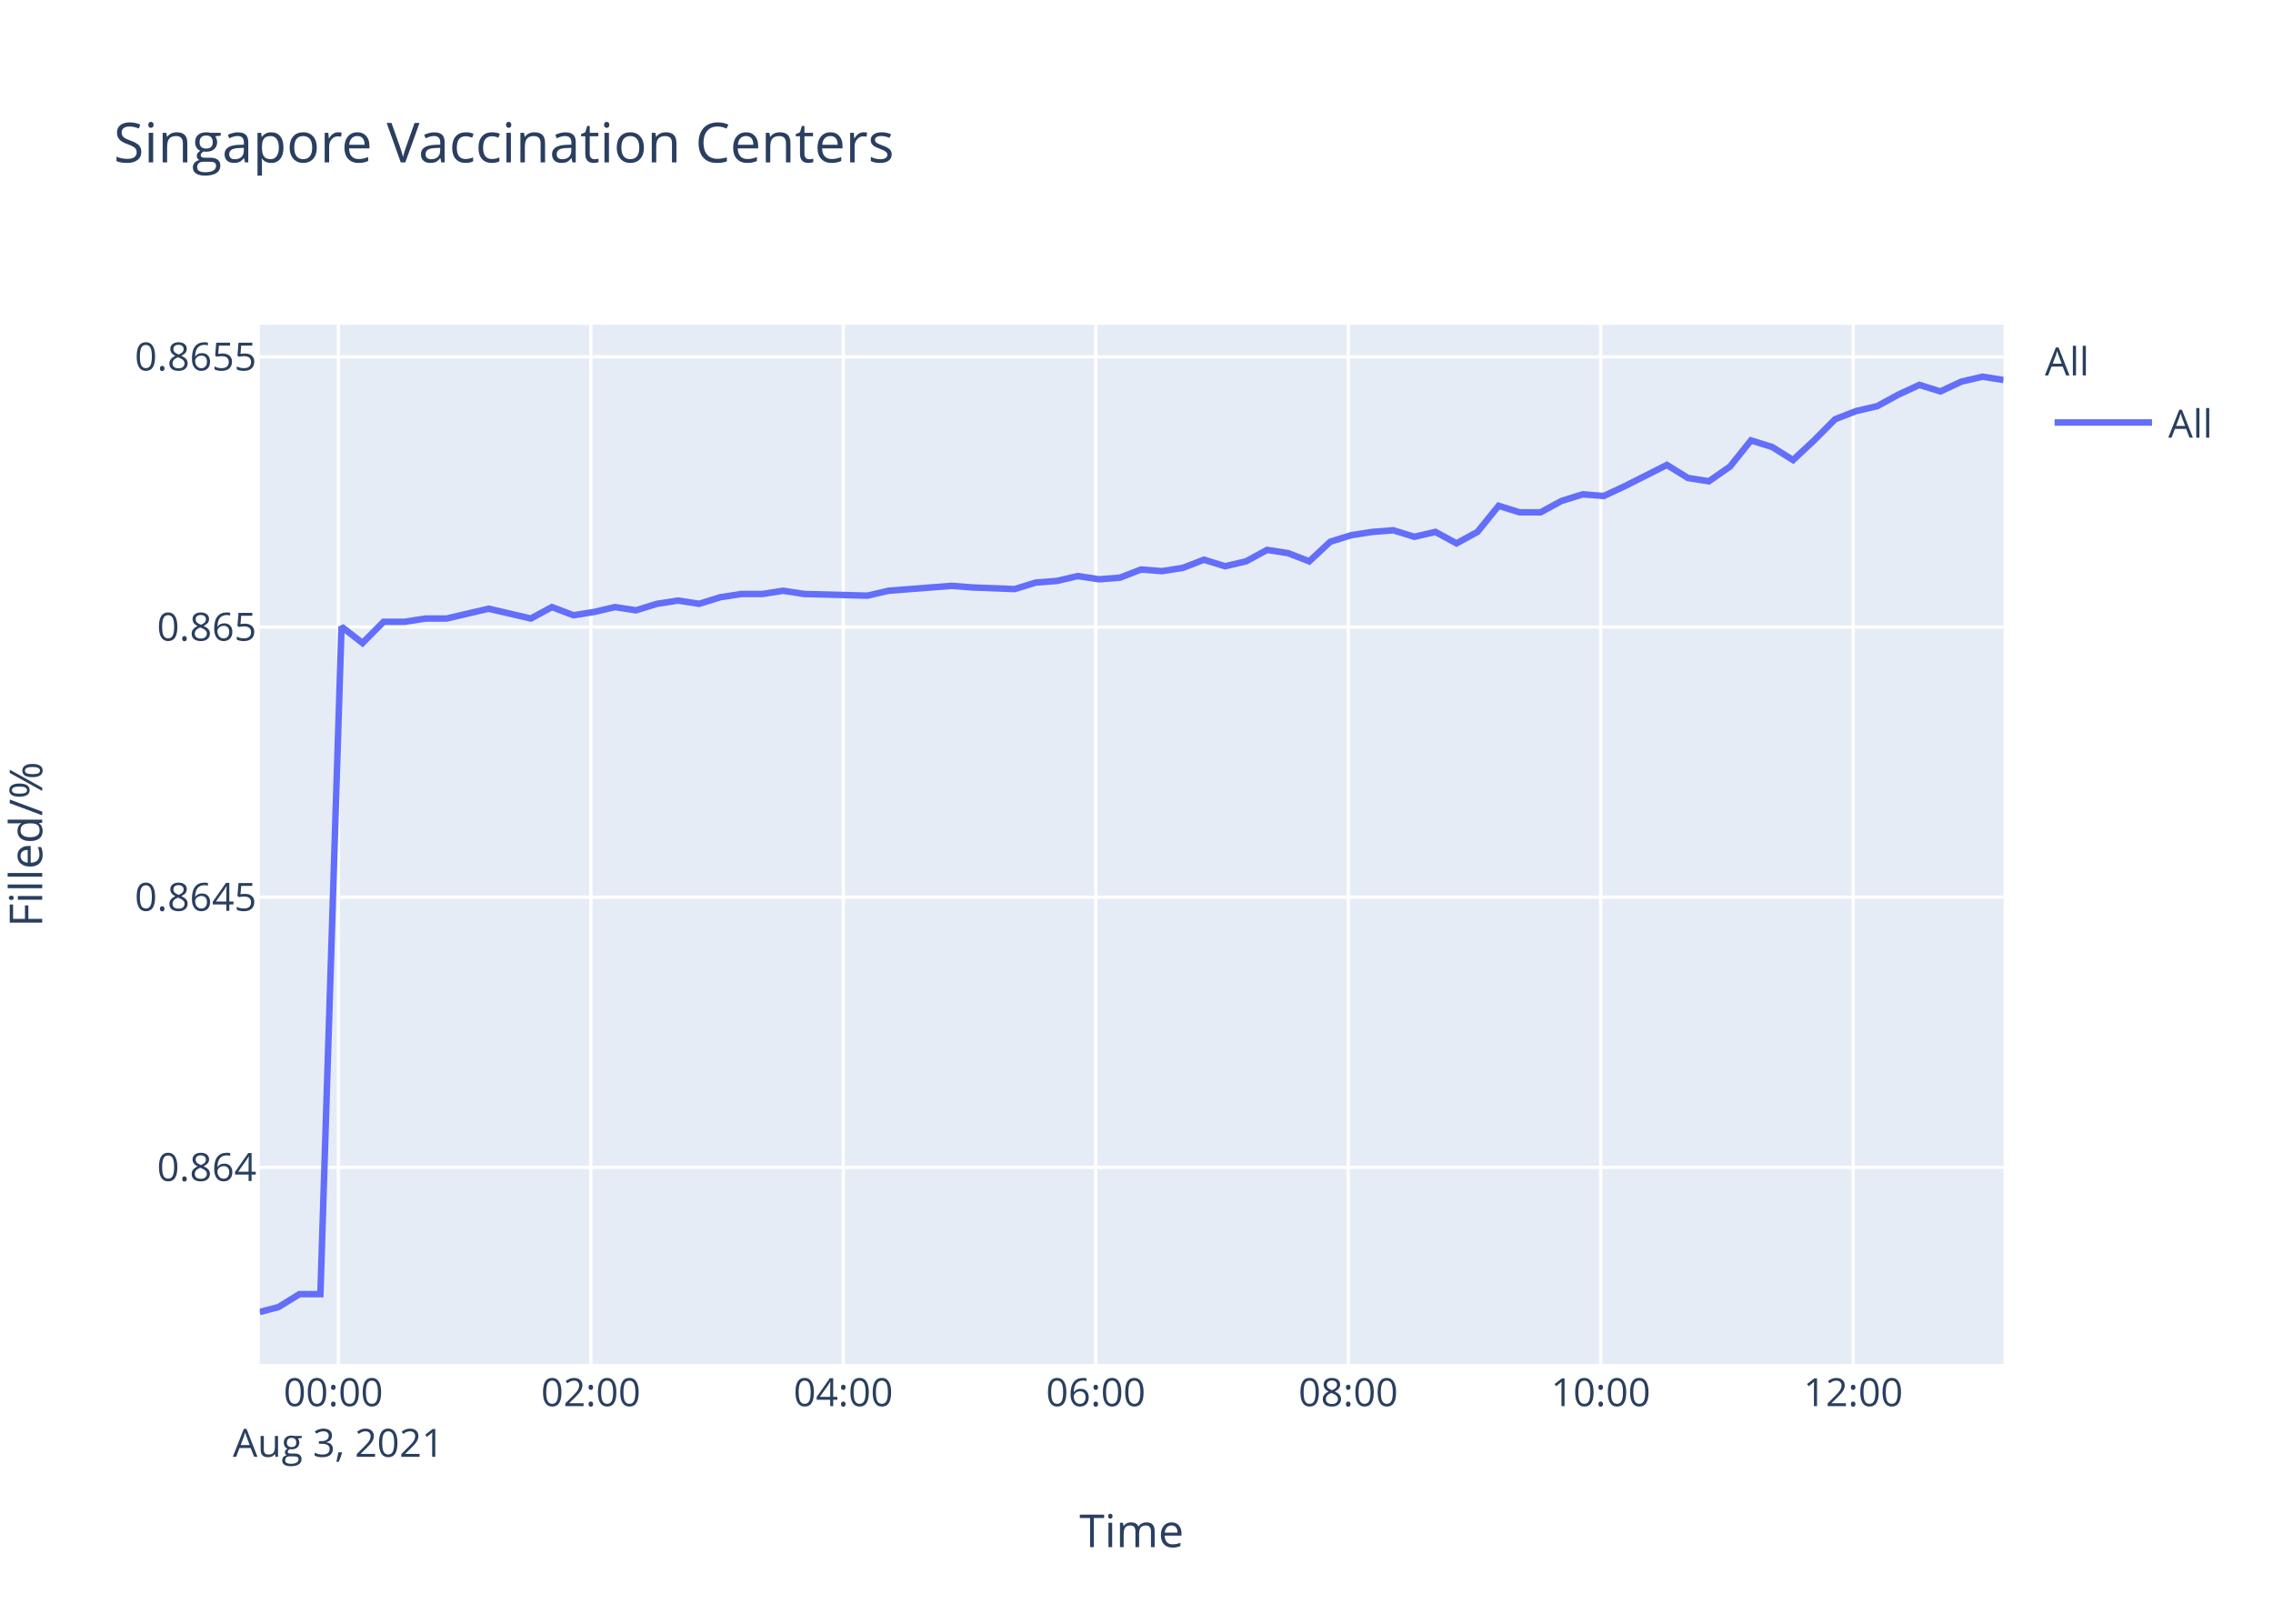
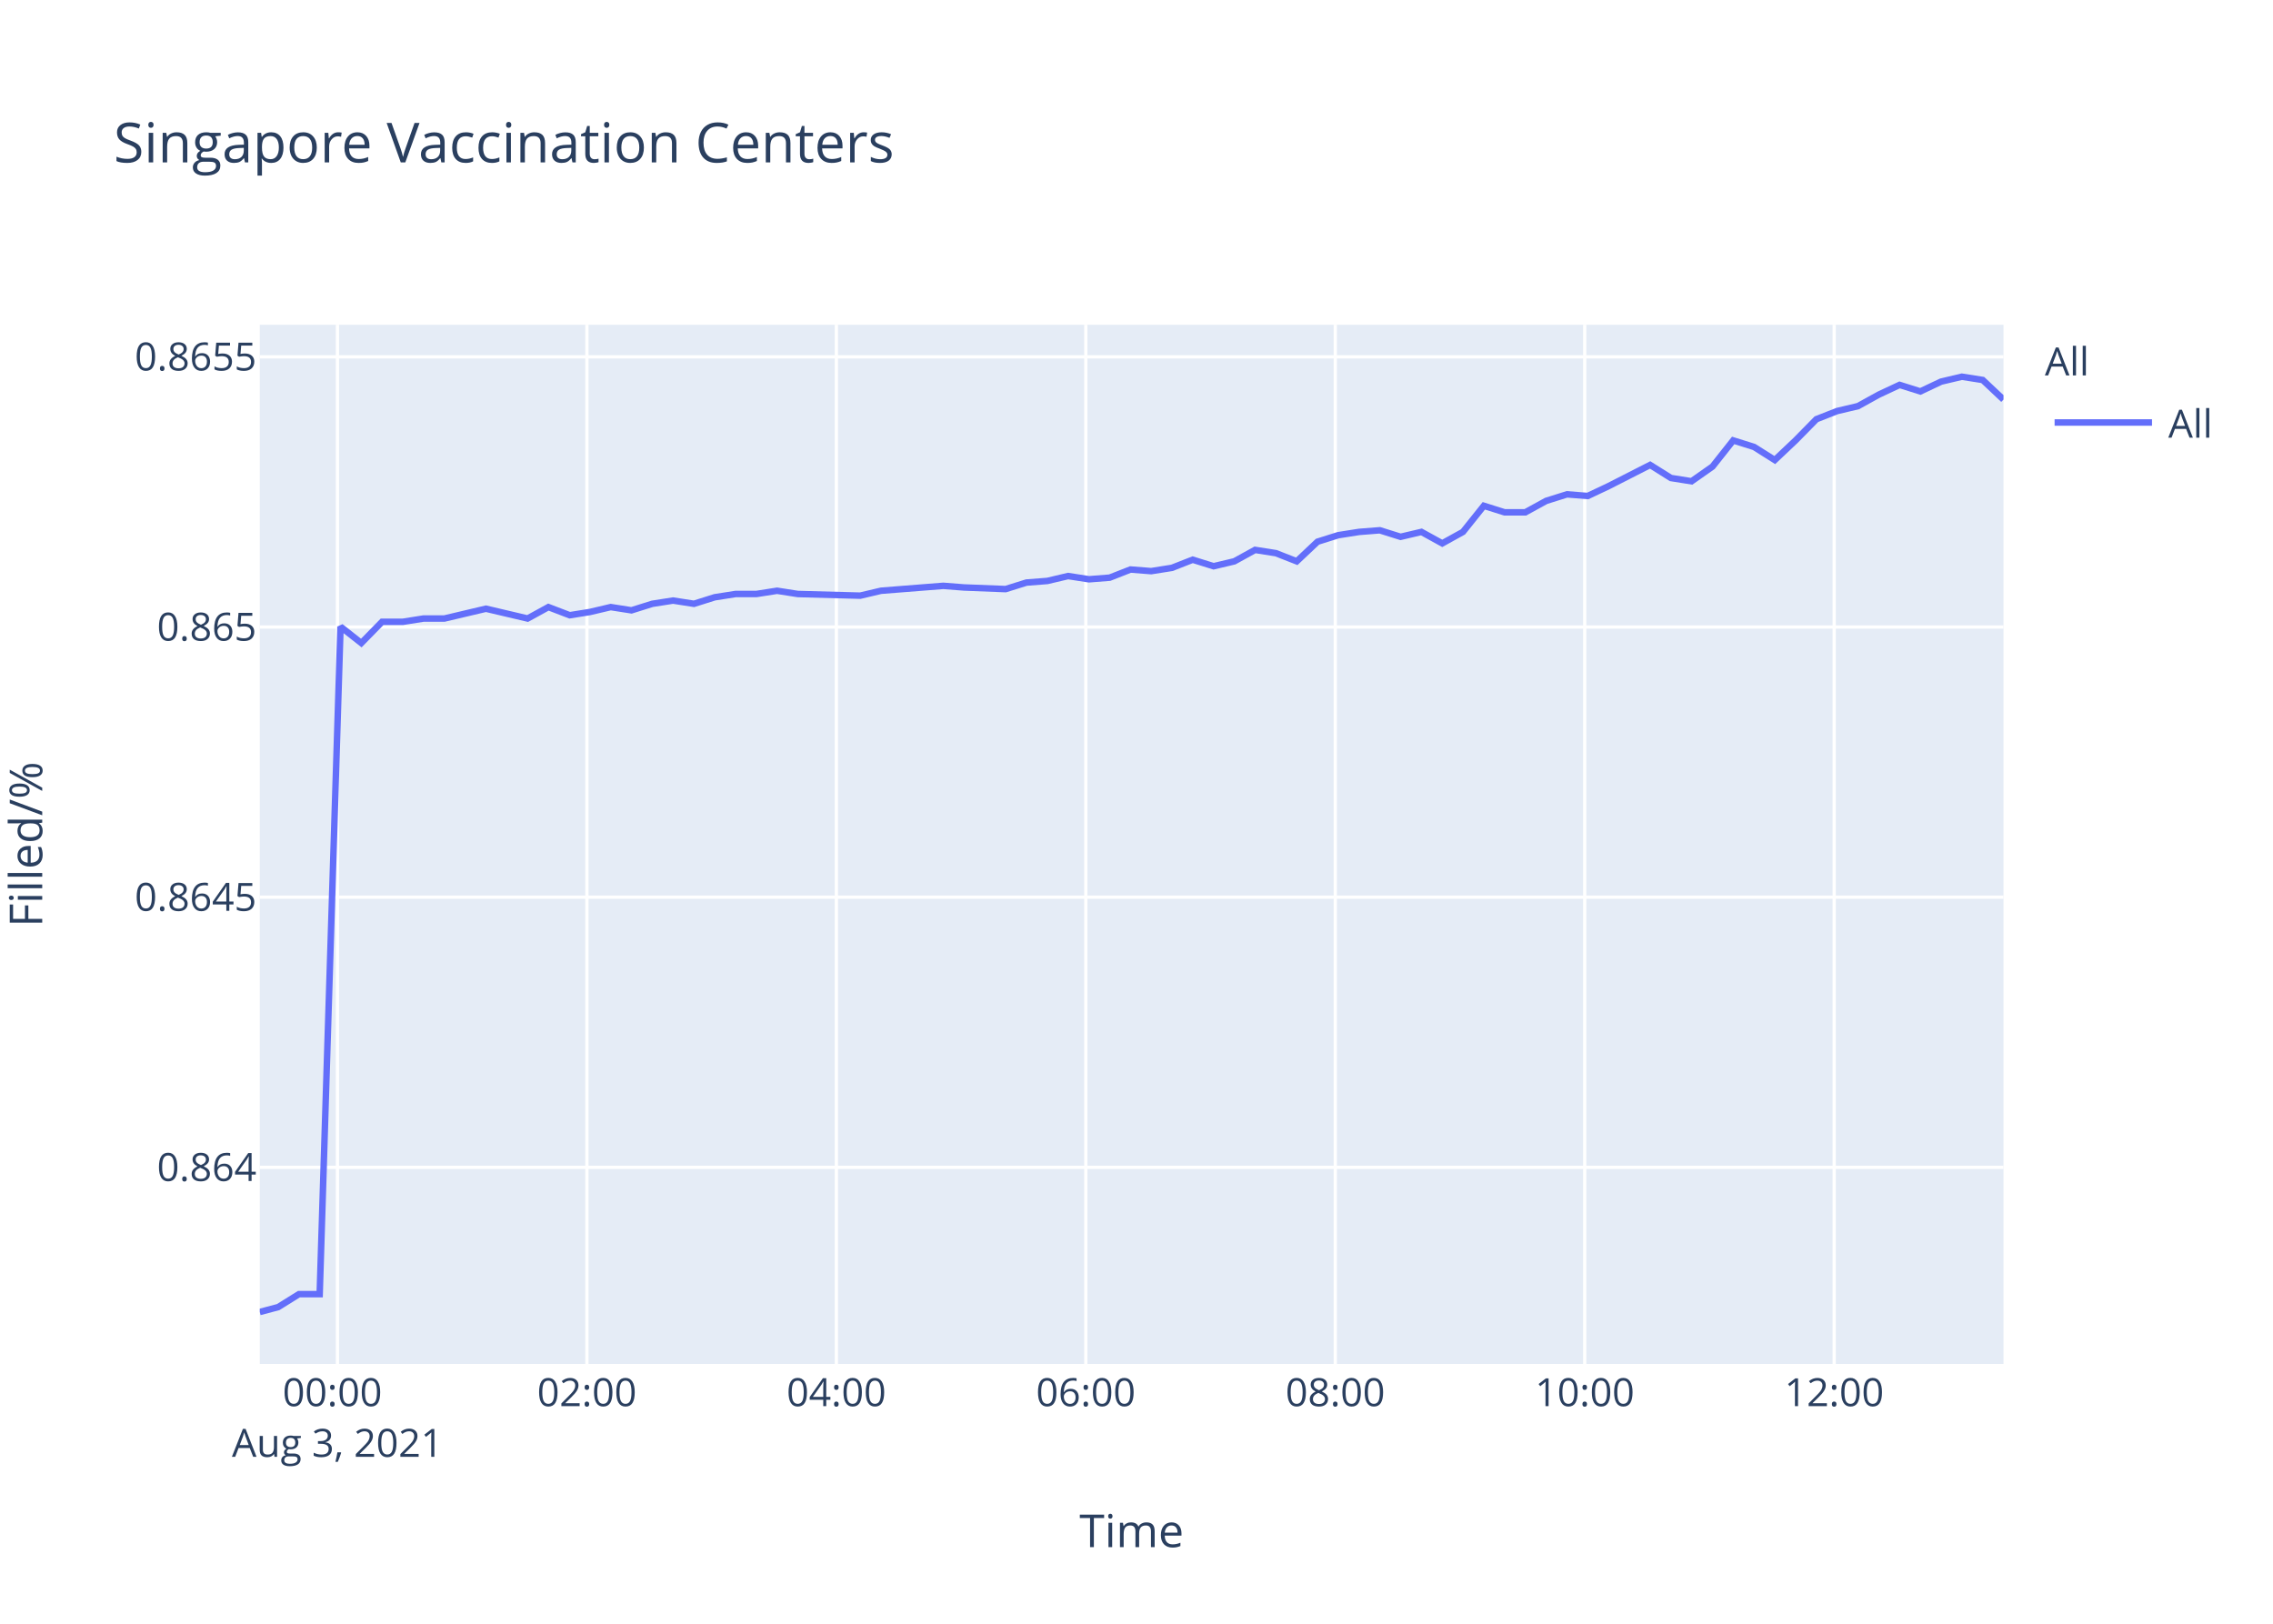
<svg xmlns="http://www.w3.org/2000/svg" class="main-svg" width="700" height="500" style="" viewBox="0 0 700 500">
  <rect x="0" y="0" width="700" height="500" style="fill: rgb(255, 255, 255); fill-opacity: 1;" />
-   <defs id="defs-e7a789">
+   <defs id="defs-7b78db">
    <g class="clips">
-       <clipPath id="clipe7a789xyplot" class="plotclip">
+       <clipPath id="clip7b78dbxyplot" class="plotclip">
        <rect width="537" height="320" />
      </clipPath>
-       <clipPath class="axesclip" id="clipe7a789x">
+       <clipPath class="axesclip" id="clip7b78dbx">
        <rect x="80" y="0" width="537" height="500" />
      </clipPath>
-       <clipPath class="axesclip" id="clipe7a789y">
+       <clipPath class="axesclip" id="clip7b78dby">
        <rect x="0" y="100" width="700" height="320" />
      </clipPath>
-       <clipPath class="axesclip" id="clipe7a789xy">
+       <clipPath class="axesclip" id="clip7b78dbxy">
        <rect x="80" y="100" width="537" height="320" />
      </clipPath>
    </g>
    <g class="gradients" />
  </defs>
  <g class="bglayer">
    <rect class="bg" x="80" y="100" width="537" height="320" style="fill: rgb(229, 236, 246); fill-opacity: 1; stroke-width: 0;" />
  </g>
  <g class="layer-below">
    <g class="imagelayer" />
    <g class="shapelayer" />
  </g>
  <g class="cartesianlayer">
    <g class="subplot xy">
      <g class="layer-subplot">
        <g class="shapelayer" />
        <g class="imagelayer" />
      </g>
      <g class="gridlayer">
        <g class="x">
-           <path class="xgrid crisp" transform="translate(104.21,0)" d="M0,100v320" style="stroke: rgb(255, 255, 255); stroke-opacity: 1; stroke-width: 1px;" />
-           <path class="xgrid crisp" transform="translate(181.96,0)" d="M0,100v320" style="stroke: rgb(255, 255, 255); stroke-opacity: 1; stroke-width: 1px;" />
-           <path class="xgrid crisp" transform="translate(259.71,0)" d="M0,100v320" style="stroke: rgb(255, 255, 255); stroke-opacity: 1; stroke-width: 1px;" />
-           <path class="xgrid crisp" transform="translate(337.46,0)" d="M0,100v320" style="stroke: rgb(255, 255, 255); stroke-opacity: 1; stroke-width: 1px;" />
-           <path class="xgrid crisp" transform="translate(415.21,0)" d="M0,100v320" style="stroke: rgb(255, 255, 255); stroke-opacity: 1; stroke-width: 1px;" />
-           <path class="xgrid crisp" transform="translate(492.96,0)" d="M0,100v320" style="stroke: rgb(255, 255, 255); stroke-opacity: 1; stroke-width: 1px;" />
-           <path class="xgrid crisp" transform="translate(570.71,0)" d="M0,100v320" style="stroke: rgb(255, 255, 255); stroke-opacity: 1; stroke-width: 1px;" />
+           <path class="xgrid crisp" transform="translate(103.92,0)" d="M0,100v320" style="stroke: rgb(255, 255, 255); stroke-opacity: 1; stroke-width: 1px;" />
+           <path class="xgrid crisp" transform="translate(180.75,0)" d="M0,100v320" style="stroke: rgb(255, 255, 255); stroke-opacity: 1; stroke-width: 1px;" />
+           <path class="xgrid crisp" transform="translate(257.57,0)" d="M0,100v320" style="stroke: rgb(255, 255, 255); stroke-opacity: 1; stroke-width: 1px;" />
+           <path class="xgrid crisp" transform="translate(334.39,0)" d="M0,100v320" style="stroke: rgb(255, 255, 255); stroke-opacity: 1; stroke-width: 1px;" />
+           <path class="xgrid crisp" transform="translate(411.22,0)" d="M0,100v320" style="stroke: rgb(255, 255, 255); stroke-opacity: 1; stroke-width: 1px;" />
+           <path class="xgrid crisp" transform="translate(488.04,0)" d="M0,100v320" style="stroke: rgb(255, 255, 255); stroke-opacity: 1; stroke-width: 1px;" />
+           <path class="xgrid crisp" transform="translate(564.86,0)" d="M0,100v320" style="stroke: rgb(255, 255, 255); stroke-opacity: 1; stroke-width: 1px;" />
        </g>
        <g class="y">
          <path class="ygrid crisp" transform="translate(0,359.46)" d="M80,0h537" style="stroke: rgb(255, 255, 255); stroke-opacity: 1; stroke-width: 1px;" />
          <path class="ygrid crisp" transform="translate(0,276.27)" d="M80,0h537" style="stroke: rgb(255, 255, 255); stroke-opacity: 1; stroke-width: 1px;" />
          <path class="ygrid crisp" transform="translate(0,193.08)" d="M80,0h537" style="stroke: rgb(255, 255, 255); stroke-opacity: 1; stroke-width: 1px;" />
          <path class="ygrid crisp" transform="translate(0,109.88)" d="M80,0h537" style="stroke: rgb(255, 255, 255); stroke-opacity: 1; stroke-width: 1px;" />
        </g>
      </g>
      <g class="zerolinelayer" />
      <path class="xlines-below" />
      <path class="ylines-below" />
      <g class="overlines-below" />
      <g class="xaxislayer-below" />
      <g class="yaxislayer-below" />
      <g class="overaxes-below" />
-       <g class="plot" transform="translate(80,100)" clip-path="url('#clipe7a789xyplot')">
+       <g class="plot" transform="translate(80,100)" clip-path="url('#clip7b78dbxyplot')">
        <g class="scatterlayer mlayer">
-           <g class="trace scatter trace12bc1f" style="stroke-miterlimit: 2; opacity: 1;">
+           <g class="trace scatter traced375a6" style="stroke-miterlimit: 2; opacity: 1;">
            <g class="fills" />
            <g class="errorbars" />
            <g class="lines">
-               <path class="js-line" d="M0,304L5.73,302.5L12.21,298.51L18.67,298.51L25.17,92.97L31.64,98.01L38.13,91.47L44.61,91.47L51.07,90.46L57.56,90.46L64.02,88.95L70.5,87.44L76.98,88.95L83.48,90.46L89.97,86.94L96.6,89.45L102.91,88.45L109.4,86.94L115.85,87.94L122.33,85.93L128.82,84.93L135.32,85.93L141.78,83.92L148.29,82.91L154.76,82.91L161.23,81.91L167.69,82.91L187.15,83.42L193.63,81.91L213.04,80.4L219.51,80.9L232.46,81.4L238.96,79.39L245.46,78.89L251.93,77.38L258.44,78.38L264.9,77.88L271.37,75.37L277.83,75.87L284.3,74.86L290.77,72.35L297.29,74.36L303.75,72.85L310.21,69.33L316.71,70.34L323.2,72.85L329.68,66.81L336.14,64.8L342.64,63.79L349.09,63.29L355.57,65.3L362.06,63.79L368.55,67.32L375.01,63.79L381.52,55.75L387.97,57.76L394.45,57.76L400.93,54.24L407.44,52.22L413.9,52.73L420.36,49.71L433.34,43.17L439.82,47.19L446.26,48.2L452.78,43.67L459.23,35.62L465.73,37.63L472.2,41.66L478.66,35.62L485.17,29.08L491.64,26.57L498.13,25.06L504.6,21.53L511.1,18.52L517.57,20.53L524.03,17.51L530.5,16L537,17.01" style="vector-effect: non-scaling-stroke; fill: none; stroke: rgb(99, 110, 250); stroke-opacity: 1; stroke-width: 2px; opacity: 1;" />
+               <path class="js-line" d="M0,304L5.66,302.5L12.06,298.51L18.45,298.51L24.87,92.97L31.27,98.01L37.67,91.47L44.08,91.47L50.46,90.46L56.87,90.46L63.26,88.95L69.66,87.44L76.06,88.95L82.48,90.46L88.89,86.94L95.45,89.45L101.68,88.45L108.09,86.94L114.47,87.94L120.87,85.93L127.28,84.93L133.71,85.93L140.09,83.92L146.52,82.91L152.91,82.91L159.31,81.91L165.69,82.91L184.92,83.42L191.32,81.91L210.5,80.4L216.9,80.9L229.69,81.4L236.11,79.39L242.54,78.89L248.93,77.38L255.36,78.38L261.74,77.88L268.14,75.37L274.52,75.87L280.91,74.86L287.31,72.35L293.75,74.36L300.13,72.85L306.52,69.33L312.94,70.34L319.35,72.85L325.75,66.81L332.13,64.8L338.56,63.79L344.93,63.29L351.33,65.3L357.75,63.79L364.16,67.32L370.54,63.79L376.97,55.75L383.35,57.76L389.74,57.76L396.16,54.24L402.58,52.22L408.96,52.73L415.35,49.71L428.18,43.17L434.58,47.19L440.94,48.2L447.39,43.67L453.76,35.62L460.18,37.63L466.57,41.66L472.96,35.62L479.39,29.08L485.78,26.57L492.19,25.06L498.58,21.53L505.01,18.52L511.4,20.53L517.79,17.51L524.18,16L530.6,17.01L537,23.04" style="vector-effect: non-scaling-stroke; fill: none; stroke: rgb(99, 110, 250); stroke-opacity: 1; stroke-width: 2px; opacity: 1;" />
            </g>
            <g class="points" />
            <g class="text" />
          </g>
        </g>
      </g>
      <g class="overplot" />
      <path class="xlines-above crisp" d="M0,0" style="fill: none;" />
      <path class="ylines-above crisp" d="M0,0" style="fill: none;" />
      <g class="overlines-above" />
      <g class="xaxislayer-above">
        <g class="xtick">
-           <text text-anchor="middle" x="0" y="433" transform="translate(104.21,0)" style="font-family: 'Open Sans', verdana, arial, sans-serif; font-size: 12px; fill: rgb(42, 63, 95); fill-opacity: 1; white-space: pre;">
+           <text text-anchor="middle" x="0" y="433" transform="translate(103.92,0)" style="font-family: 'Open Sans', verdana, arial, sans-serif; font-size: 12px; fill: rgb(42, 63, 95); fill-opacity: 1; white-space: pre;">
            <tspan class="line" dy="0em" x="0" y="433">00:00</tspan>
            <tspan class="line" dy="1.3em" x="0" y="433">Aug 3, 2021</tspan>
          </text>
        </g>
        <g class="xtick">
-           <text text-anchor="middle" x="0" y="433" transform="translate(181.96,0)" style="font-family: 'Open Sans', verdana, arial, sans-serif; font-size: 12px; fill: rgb(42, 63, 95); fill-opacity: 1; white-space: pre;">02:00</text>
+           <text text-anchor="middle" x="0" y="433" transform="translate(180.75,0)" style="font-family: 'Open Sans', verdana, arial, sans-serif; font-size: 12px; fill: rgb(42, 63, 95); fill-opacity: 1; white-space: pre;">02:00</text>
        </g>
        <g class="xtick">
-           <text text-anchor="middle" x="0" y="433" transform="translate(259.71,0)" style="font-family: 'Open Sans', verdana, arial, sans-serif; font-size: 12px; fill: rgb(42, 63, 95); fill-opacity: 1; white-space: pre;">04:00</text>
+           <text text-anchor="middle" x="0" y="433" transform="translate(257.57,0)" style="font-family: 'Open Sans', verdana, arial, sans-serif; font-size: 12px; fill: rgb(42, 63, 95); fill-opacity: 1; white-space: pre;">04:00</text>
        </g>
        <g class="xtick">
-           <text text-anchor="middle" x="0" y="433" transform="translate(337.46,0)" style="font-family: 'Open Sans', verdana, arial, sans-serif; font-size: 12px; fill: rgb(42, 63, 95); fill-opacity: 1; white-space: pre;">06:00</text>
+           <text text-anchor="middle" x="0" y="433" transform="translate(334.39,0)" style="font-family: 'Open Sans', verdana, arial, sans-serif; font-size: 12px; fill: rgb(42, 63, 95); fill-opacity: 1; white-space: pre;">06:00</text>
        </g>
        <g class="xtick">
-           <text text-anchor="middle" x="0" y="433" transform="translate(415.21,0)" style="font-family: 'Open Sans', verdana, arial, sans-serif; font-size: 12px; fill: rgb(42, 63, 95); fill-opacity: 1; white-space: pre;">08:00</text>
+           <text text-anchor="middle" x="0" y="433" transform="translate(411.22,0)" style="font-family: 'Open Sans', verdana, arial, sans-serif; font-size: 12px; fill: rgb(42, 63, 95); fill-opacity: 1; white-space: pre;">08:00</text>
        </g>
        <g class="xtick">
-           <text text-anchor="middle" x="0" y="433" transform="translate(492.96,0)" style="font-family: 'Open Sans', verdana, arial, sans-serif; font-size: 12px; fill: rgb(42, 63, 95); fill-opacity: 1; white-space: pre;">10:00</text>
+           <text text-anchor="middle" x="0" y="433" transform="translate(488.04,0)" style="font-family: 'Open Sans', verdana, arial, sans-serif; font-size: 12px; fill: rgb(42, 63, 95); fill-opacity: 1; white-space: pre;">10:00</text>
        </g>
        <g class="xtick">
-           <text text-anchor="middle" x="0" y="433" transform="translate(570.71,0)" style="font-family: 'Open Sans', verdana, arial, sans-serif; font-size: 12px; fill: rgb(42, 63, 95); fill-opacity: 1; white-space: pre;">12:00</text>
+           <text text-anchor="middle" x="0" y="433" transform="translate(564.86,0)" style="font-family: 'Open Sans', verdana, arial, sans-serif; font-size: 12px; fill: rgb(42, 63, 95); fill-opacity: 1; white-space: pre;">12:00</text>
        </g>
      </g>
      <g class="yaxislayer-above">
        <g class="ytick">
          <text text-anchor="end" x="79" y="4.2" transform="translate(0,359.46)" style="font-family: 'Open Sans', verdana, arial, sans-serif; font-size: 12px; fill: rgb(42, 63, 95); fill-opacity: 1; white-space: pre;">0.864</text>
        </g>
        <g class="ytick">
          <text text-anchor="end" x="79" y="4.2" transform="translate(0,276.27)" style="font-family: 'Open Sans', verdana, arial, sans-serif; font-size: 12px; fill: rgb(42, 63, 95); fill-opacity: 1; white-space: pre;">0.8645</text>
        </g>
        <g class="ytick">
          <text text-anchor="end" x="79" y="4.2" transform="translate(0,193.08)" style="font-family: 'Open Sans', verdana, arial, sans-serif; font-size: 12px; fill: rgb(42, 63, 95); fill-opacity: 1; white-space: pre;">0.865</text>
        </g>
        <g class="ytick">
          <text text-anchor="end" x="79" y="4.2" transform="translate(0,109.88)" style="font-family: 'Open Sans', verdana, arial, sans-serif; font-size: 12px; fill: rgb(42, 63, 95); fill-opacity: 1; white-space: pre;">0.8655</text>
        </g>
      </g>
      <g class="overaxes-above" />
    </g>
  </g>
  <g class="polarlayer" />
  <g class="ternarylayer" />
  <g class="geolayer" />
  <g class="funnelarealayer" />
  <g class="pielayer" />
  <g class="treemaplayer" />
  <g class="sunburstlayer" />
  <g class="glimages" />
-   <defs id="topdefs-e7a789">
+   <defs id="topdefs-7b78db">
    <g class="clips" />
-     <clipPath id="legende7a789">
+     <clipPath id="legend7b78db">
      <rect width="60" height="45" x="0" y="0" />
    </clipPath>
  </defs>
  <g class="layer-above">
    <g class="imagelayer" />
    <g class="shapelayer" />
  </g>
  <g class="infolayer">
    <g class="legend" pointer-events="all" transform="translate(627.74,100)">
      <rect class="bg" shape-rendering="crispEdges" width="60" height="45" x="0" y="0" style="stroke: rgb(68, 68, 68); stroke-opacity: 1; fill: rgb(255, 255, 255); fill-opacity: 1; stroke-width: 0px;" />
-       <g class="scrollbox" transform="" clip-path="url('#legende7a789')">
+       <g class="scrollbox" transform="" clip-path="url('#legend7b78db')">
        <text class="legendtitletext" text-anchor="start" x="2" y="15.6" style="font-family: 'Open Sans', verdana, arial, sans-serif; font-size: 12px; fill: rgb(42, 63, 95); fill-opacity: 1; white-space: pre;">All</text>
        <g class="groups" transform="">
          <g class="traces" transform="translate(0,30.1)" style="opacity: 1;">
            <text class="legendtext" text-anchor="start" x="40" y="4.68" style="font-family: 'Open Sans', verdana, arial, sans-serif; font-size: 12px; fill: rgb(42, 63, 95); fill-opacity: 1; white-space: pre;">All</text>
            <g class="layers" style="opacity: 1;">
              <g class="legendfill" />
              <g class="legendlines">
                <path class="js-line" d="M5,0h30" style="fill: none; stroke: rgb(99, 110, 250); stroke-opacity: 1; stroke-width: 2px;" />
              </g>
              <g class="legendsymbols">
                <g class="legendpoints" />
              </g>
            </g>
            <rect class="legendtoggle" x="0" y="-9.5" width="54.891" height="19" style="fill: rgb(0, 0, 0); fill-opacity: 0;" />
          </g>
        </g>
      </g>
      <rect class="scrollbar" rx="20" ry="3" width="0" height="0" x="0" y="0" style="fill: rgb(128, 139, 164); fill-opacity: 1;" />
    </g>
    <g class="g-gtitle">
      <text class="gtitle" x="35" y="50" text-anchor="start" dy="0em" style="font-family: 'Open Sans', verdana, arial, sans-serif; font-size: 17px; fill: rgb(42, 63, 95); opacity: 1; font-weight: normal; white-space: pre;">Singapore Vaccination Centers</text>
    </g>
    <g class="g-xtitle">
      <text class="xtitle" x="348.5" y="476.409" text-anchor="middle" style="font-family: 'Open Sans', verdana, arial, sans-serif; font-size: 14px; fill: rgb(42, 63, 95); opacity: 1; font-weight: normal; white-space: pre;">Time</text>
    </g>
    <g class="g-ytitle" transform="translate(0.7998047,0)">
      <text class="ytitle" transform="rotate(-90,12.2,260)" x="12.2" y="260" text-anchor="middle" style="font-family: 'Open Sans', verdana, arial, sans-serif; font-size: 14px; fill: rgb(42, 63, 95); opacity: 1; font-weight: normal; white-space: pre;">Filled/%</text>
    </g>
  </g>
</svg>
